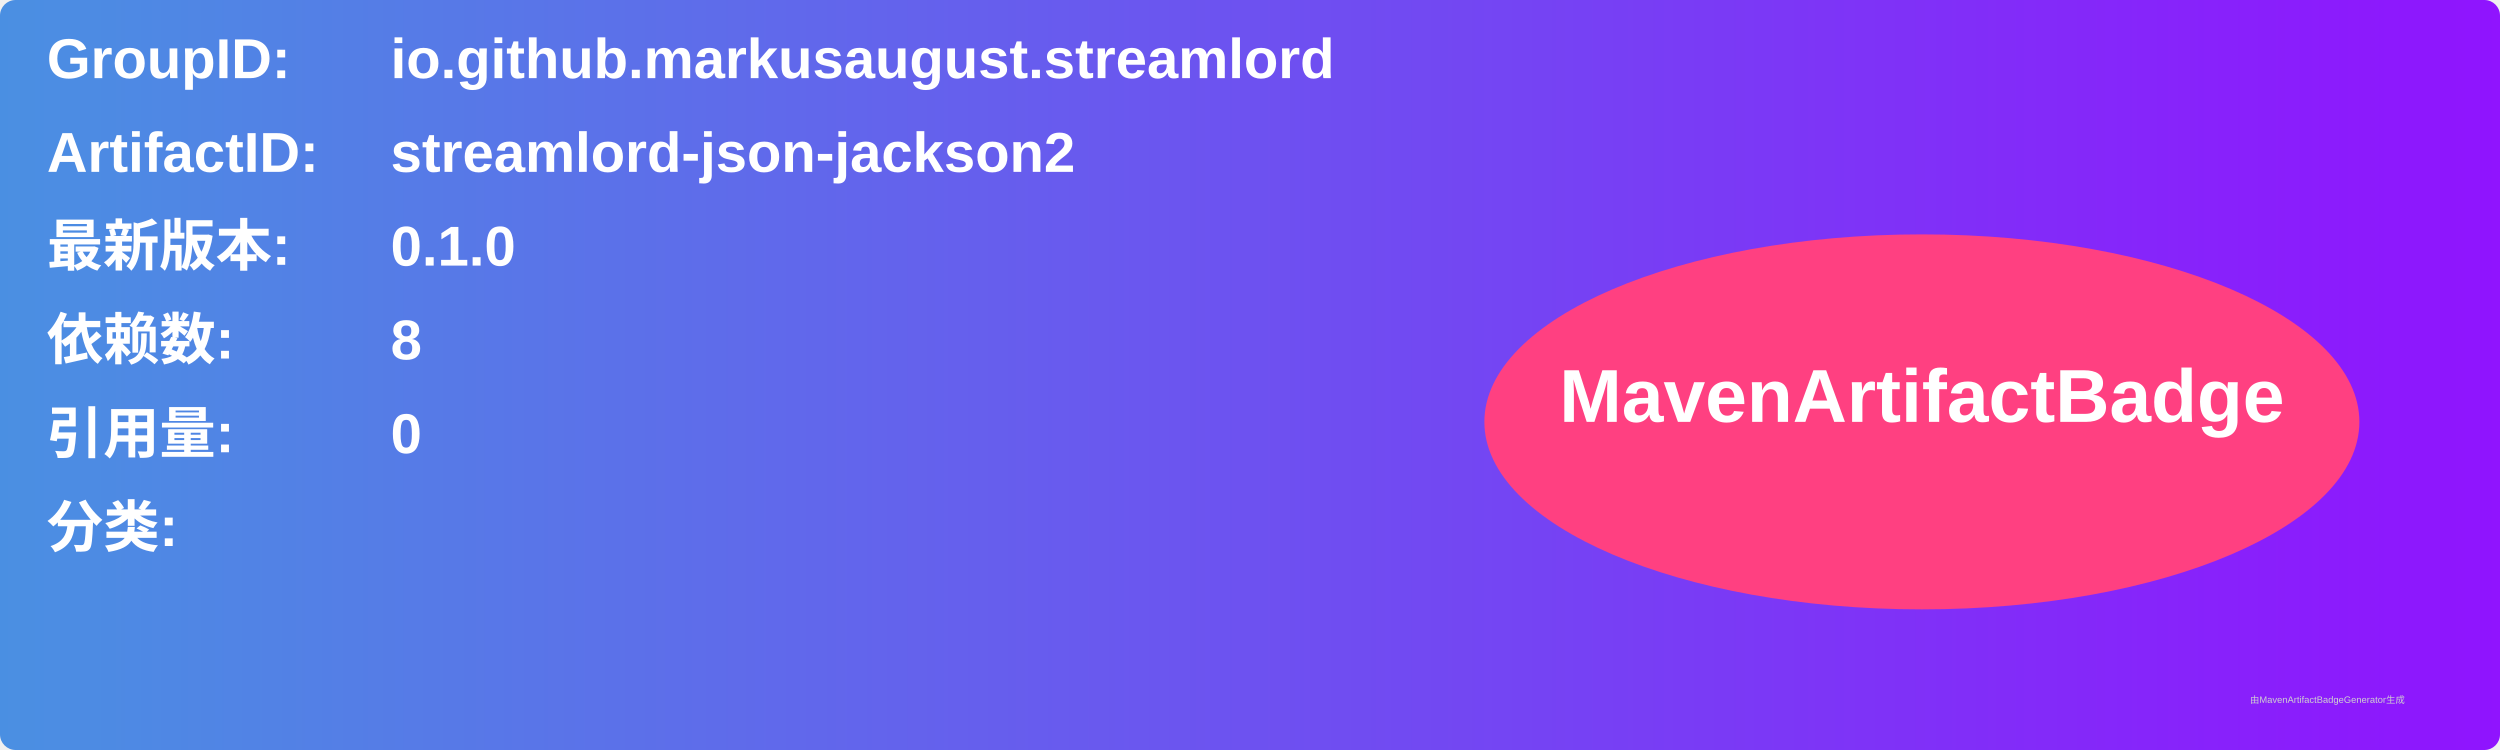
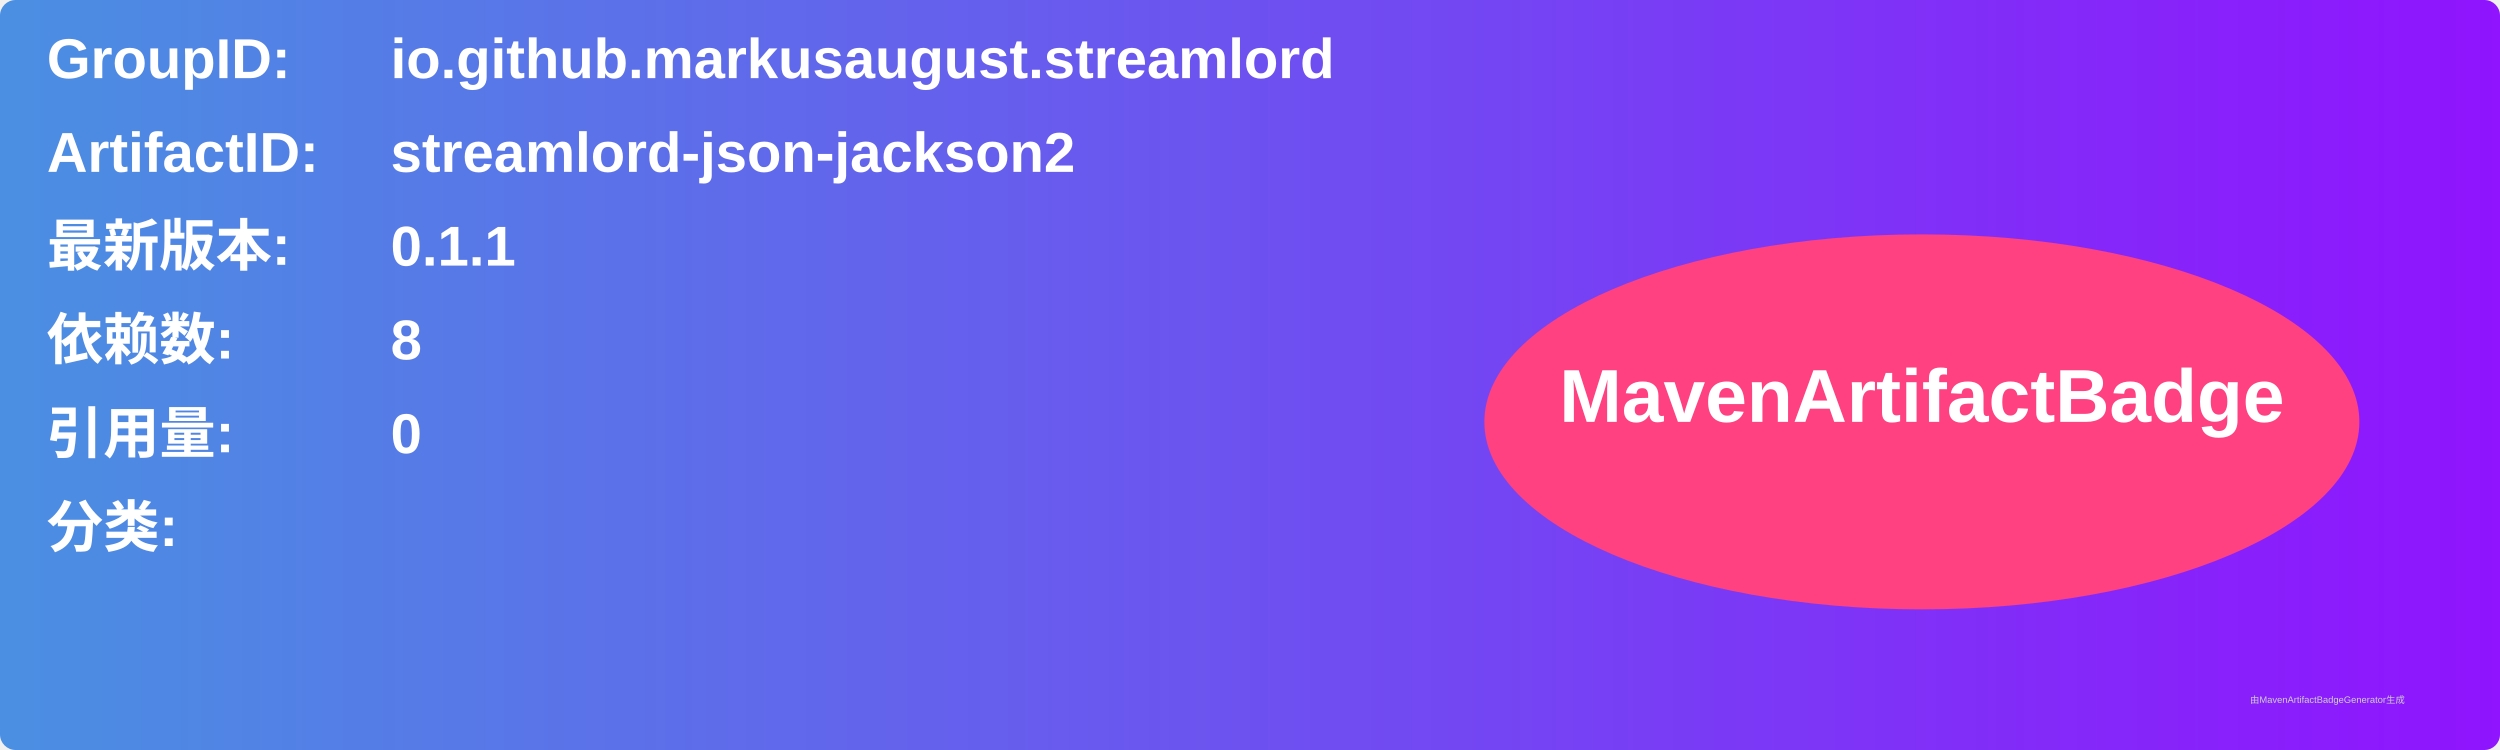
<svg xmlns="http://www.w3.org/2000/svg" width="800" height="240" viewBox="0 0 800 240">
  <linearGradient id="grad" x1="0%" y1="0%" x2="100%" y2="0%">
    <stop offset="0%" stop-color="#4a90e2" />
    <stop offset="100%" stop-color="#9013fe" />
  </linearGradient>
  <rect width="100%" height="100%" rx="5" ry="5" fill="url(#grad)" />
  <g transform="translate(15, 15)">
    <text x="0" y="10" font-family="Arial" font-size="18" fill="white" font-weight="bold" width="260">GroupID:</text>
    <text x="110" y="10" font-family="Arial" font-size="18" fill="white" font-weight="bold" width="460">io.github.markusaugust.streamlord</text>
    <text x="0" y="40" font-family="Arial" font-size="18" fill="white" font-weight="bold" width="260">ArtifactID:</text>
    <text x="110" y="40" font-family="Arial" font-size="18" fill="white" font-weight="bold" width="460">streamlord-json-jackson2</text>
    <text x="0" y="70" font-family="Arial" font-size="18" fill="white" font-weight="bold">最新版本:</text>
    <text x="110" y="70" font-family="Arial" font-size="18" fill="white" font-weight="bold">
-       <tspan font-weight="bold">0.1.0</tspan>
+       <tspan font-weight="bold">0.1.1</tspan>
    </text>
    <text x="0" y="100" font-family="Arial" font-size="18" fill="white" font-weight="bold">依赖数: </text>
    <text x="110" y="100" font-family="Arial" font-size="18" fill="white">
      <tspan font-weight="bold">8</tspan>
    </text>
    <text x="0" y="130" font-family="Arial" font-size="18" fill="white" font-weight="bold">引用量: </text>
    <text x="110" y="130" font-family="Arial" font-size="18" fill="white">
      <tspan font-weight="bold">0</tspan>
    </text>
    <text x="0" y="160" font-family="Arial" font-size="18" fill="white" font-weight="bold">分类:</text>
    <text x="10" y="190" font-family="Arial" font-size="10" fill="white">
      <tspan font-weight="bold" />
    </text>
    <ellipse cx="600" cy="120" rx="140" ry="60" fill="#ff4081" />
    <text x="600" y="120" text-anchor="middle" font-family="Arial" font-size="24" fill="white" font-weight="bold">MavenArtifactBadge</text>
  </g>
  <text x="720" y="225" font-family="Arial" font-size="3" fill="#d0d0d0">由MavenArtifactBadgeGenerator生成</text>
</svg>
